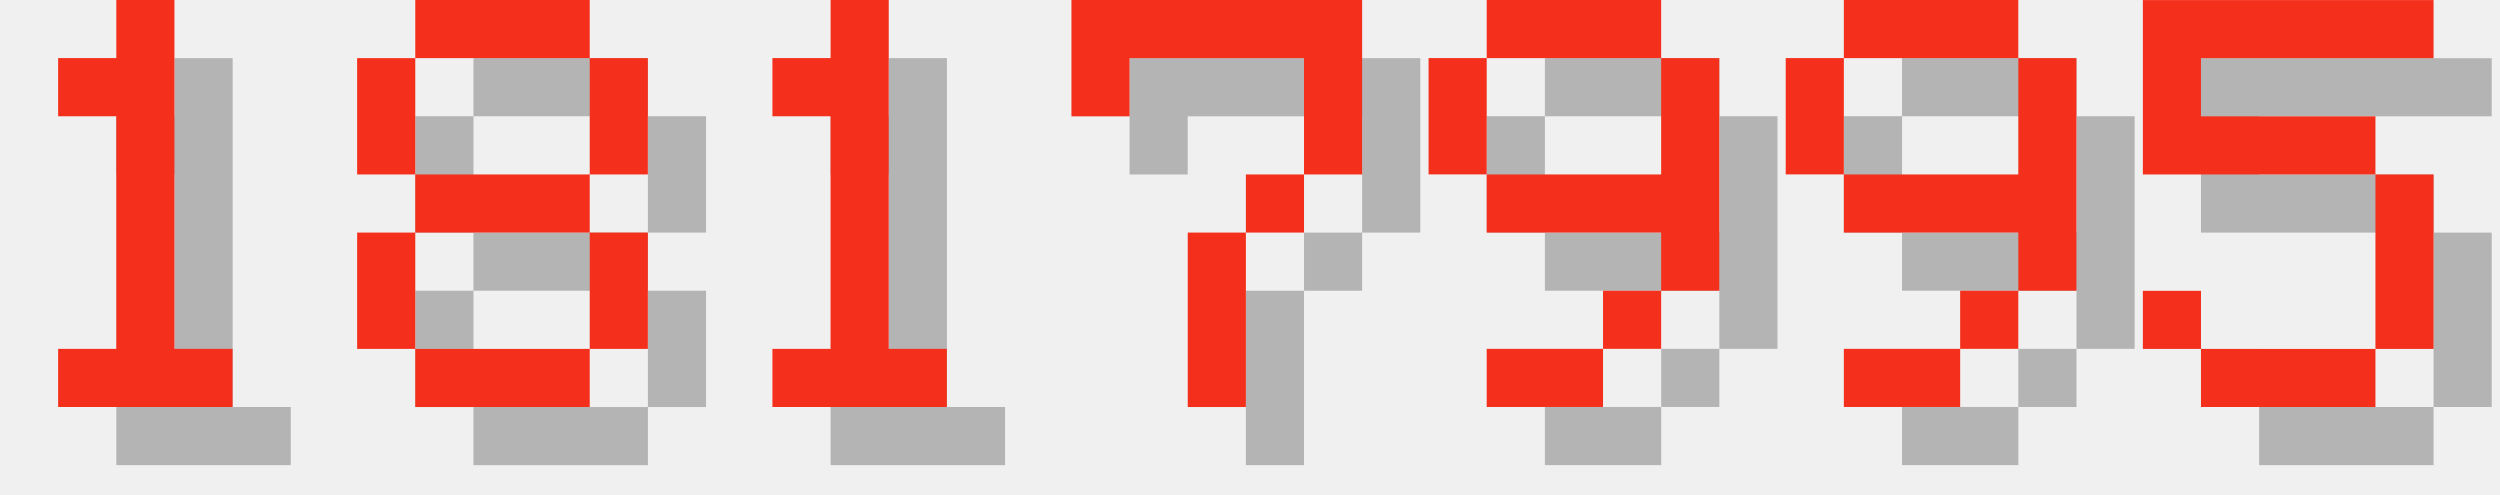
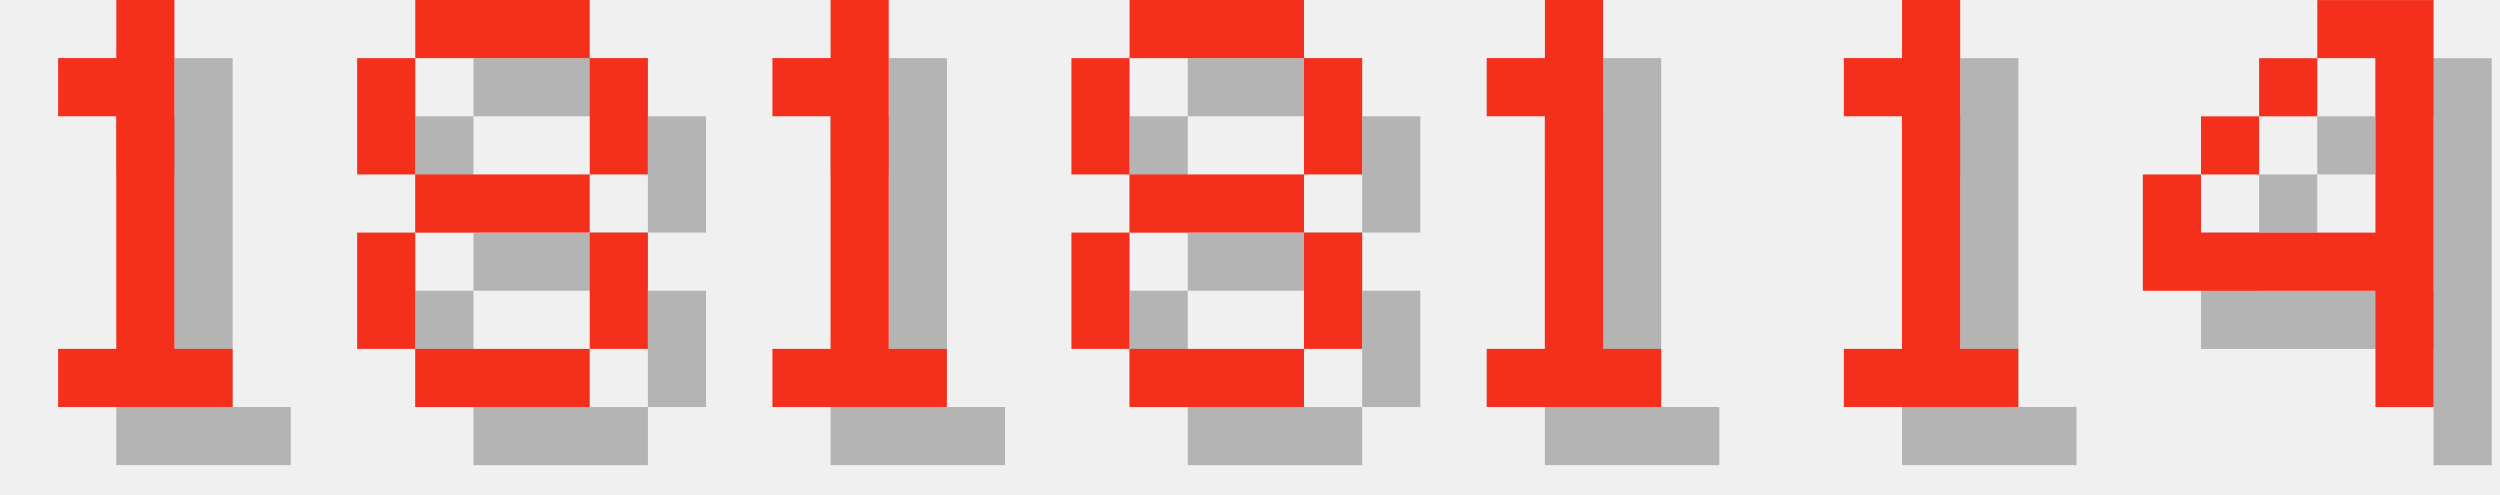
<svg xmlns="http://www.w3.org/2000/svg" version="1.1" width="182.0" height="36">
  <style>
        .text-foreground {
            fill: #F4301C;
        }
        .text-shadow {
            fill: #000000;
            fill-opacity: 0.25;
        }
    </style>
  <g class="digit" id="digit_1" transform="translate(0.0, 0), scale(4)">
    <path id="digit_1_shadow" class="text-shadow" d="m2.117 2.117v1.058h1.058v4.233h-1.058v1.058h3.175v-1.058h-1.058v-6.35h-1.058v1.058h-1.058z" fill-opacity=".5" style="paint-order:stroke fill markers" />
    <path id="digit_1_fg" class="text-foreground" d="m1.058 1.058v1.058h1.058v4.233h-1.058v1.058h3.175v-1.058h-1.058v-6.35h-1.058v1.058h-1.058z" fill="#fff" style="paint-order:stroke fill markers" />
  </g>
  <g class="digit" id="digit_8" transform="translate(26.0, 0), scale(4)">
    <path id="digit_8_shadow" class="text-shadow" d="m2.117 1.058v1.058h3.175v-1.058h-3.175zm3.175 1.058v2.117h1.058v-2.117h-1.058zm0 2.117h-3.175v1.058h3.175v-1.058zm0 1.058v2.117h1.058v-2.117h-1.058zm0 2.117h-3.175v1.058h3.175v-1.058zm-3.175 0v-2.117h-1.058v2.117h1.058zm0-3.175v-2.117h-1.058v2.117h1.058z" fill-opacity=".5" style="paint-order:stroke fill markers" />
    <path id="digit_8_fg" class="text-foreground" d="m1.058 0v1.058h3.175v-1.058h-3.175zm3.175 1.058v2.117h1.058v-2.117h-1.058zm0 2.117h-3.175v1.058h3.175v-1.058zm0 1.058v2.117h1.058v-2.117h-1.058zm0 2.117h-3.175v1.058h3.175v-1.058zm-3.175 0v-2.117h-1.058v2.117h1.058zm0-3.175v-2.117h-1.058v2.117h1.058z" fill="#fff" style="paint-order:stroke fill markers" />
  </g>
  <g class="digit" id="digit_1" transform="translate(52.0, 0), scale(4)">
    <path id="digit_1_shadow" class="text-shadow" d="m2.117 2.117v1.058h1.058v4.233h-1.058v1.058h3.175v-1.058h-1.058v-6.35h-1.058v1.058h-1.058z" fill-opacity=".5" style="paint-order:stroke fill markers" />
    <path id="digit_1_fg" class="text-foreground" d="m1.058 1.058v1.058h1.058v4.233h-1.058v1.058h3.175v-1.058h-1.058v-6.35h-1.058v1.058h-1.058z" fill="#fff" style="paint-order:stroke fill markers" />
  </g>
-   <g class="digit" id="digit_7" transform="translate(78.0, 0), scale(4)">
-     <path id="digit_7_shadow" class="text-shadow" d="m1.058 1.058 2e-6 2.117h1.058v-1.058h3.175v1.058l2e-7 1.058h-1.058v1.058h-1.058l4e-7 3.175 1.058 1e-7v-3.175h1.058v-1.058h1.058l5e-7 -1.058v-2.117z" fill-opacity=".5" style="paint-order:stroke fill markers" />
-     <path id="digit_7_fg" class="text-foreground" d="m0 0 2e-6 2.117h1.058v-1.058h3.175v1.058l2e-7 1.058h-1.058v1.058h-1.058l4e-7 3.175 1.058 1e-7v-3.175h1.058v-1.058h1.058l5e-7 -1.058v-2.117z" fill="#fff" style="paint-order:stroke fill markers" />
+   <g class="digit" id="digit_8" transform="translate(78.0, 0), scale(4)">
+     <path id="digit_8_shadow" class="text-shadow" d="m2.117 1.058v1.058h3.175v-1.058h-3.175zm3.175 1.058v2.117h1.058v-2.117h-1.058zm0 2.117h-3.175v1.058h3.175v-1.058zm0 1.058v2.117h1.058v-2.117h-1.058zm0 2.117h-3.175v1.058h3.175v-1.058zm-3.175 0v-2.117h-1.058v2.117h1.058zm0-3.175v-2.117h-1.058v2.117h1.058z" fill-opacity=".5" style="paint-order:stroke fill markers" />
+     <path id="digit_8_fg" class="text-foreground" d="m1.058 0v1.058h3.175v-1.058h-3.175zm3.175 1.058v2.117h1.058v-2.117h-1.058zm0 2.117h-3.175v1.058h3.175v-1.058zm0 1.058v2.117h1.058v-2.117h-1.058zm0 2.117h-3.175v1.058h3.175v-1.058zm-3.175 0v-2.117h-1.058v2.117h1.058zm0-3.175v-2.117h-1.058v2.117h1.058z" fill="#fff" style="paint-order:stroke fill markers" />
  </g>
-   <g class="digit" id="digit_9" transform="translate(104.0, 0), scale(4)">
-     <path id="digit_9_shadow" class="text-shadow" d="m2.117 1.058v1.058h3.175v-1.058h-3.175zm3.175 1.058v2.117h-3.175v1.058h3.175v1.058h1.058v-4.233h-1.058zm0 4.233h-1.058v1.058h1.058v-1.058zm-1.058 1.058h-2.117v1.058h2.117v-1.058zm-2.117-3.175v-2.117h-1.058v2.117h1.058z" fill-opacity=".5" style="paint-order:stroke fill markers" />
-     <path id="digit_9_fg" class="text-foreground" d="m1.058 0v1.058h3.175v-1.058h-3.175zm3.175 1.058v2.117h-3.175v1.058h3.175v1.058h1.058v-4.233h-1.058zm0 4.233h-1.058v1.058h1.058v-1.058zm-1.058 1.058h-2.117v1.058h2.117v-1.058zm-2.117-3.175v-2.117h-1.058v2.117h1.058z" fill="#fff" style="paint-order:stroke fill markers" />
+   <g class="digit" id="digit_1" transform="translate(104.0, 0), scale(4)">
+     <path id="digit_1_shadow" class="text-shadow" d="m2.117 2.117v1.058h1.058v4.233h-1.058v1.058h3.175v-1.058h-1.058v-6.35h-1.058v1.058h-1.058z" fill-opacity=".5" style="paint-order:stroke fill markers" />
+     <path id="digit_1_fg" class="text-foreground" d="m1.058 1.058v1.058h1.058v4.233h-1.058v1.058h3.175v-1.058h-1.058v-6.35h-1.058v1.058h-1.058z" fill="#fff" style="paint-order:stroke fill markers" />
  </g>
-   <g class="digit" id="digit_9" transform="translate(130.0, 0), scale(4)">
-     <path id="digit_9_shadow" class="text-shadow" d="m2.117 1.058v1.058h3.175v-1.058h-3.175zm3.175 1.058v2.117h-3.175v1.058h3.175v1.058h1.058v-4.233h-1.058zm0 4.233h-1.058v1.058h1.058v-1.058zm-1.058 1.058h-2.117v1.058h2.117v-1.058zm-2.117-3.175v-2.117h-1.058v2.117h1.058z" fill-opacity=".5" style="paint-order:stroke fill markers" />
-     <path id="digit_9_fg" class="text-foreground" d="m1.058 0v1.058h3.175v-1.058h-3.175zm3.175 1.058v2.117h-3.175v1.058h3.175v1.058h1.058v-4.233h-1.058zm0 4.233h-1.058v1.058h1.058v-1.058zm-1.058 1.058h-2.117v1.058h2.117v-1.058zm-2.117-3.175v-2.117h-1.058v2.117h1.058z" fill="#fff" style="paint-order:stroke fill markers" />
+   <g class="digit" id="digit_1" transform="translate(130.0, 0), scale(4)">
+     <path id="digit_1_shadow" class="text-shadow" d="m2.117 2.117v1.058h1.058v4.233h-1.058v1.058h3.175v-1.058h-1.058v-6.35h-1.058v1.058h-1.058z" fill-opacity=".5" style="paint-order:stroke fill markers" />
+     <path id="digit_1_fg" class="text-foreground" d="m1.058 1.058v1.058h1.058v4.233h-1.058v1.058h3.175v-1.058h-1.058v-6.35h-1.058v1.058h-1.058z" fill="#fff" style="paint-order:stroke fill markers" />
  </g>
-   <g class="digit" id="digit_5" transform="translate(156.0, 0), scale(4)">
-     <path id="digit_5_shadow" class="text-shadow" d="m1.058 1.058v3.175h4.233v3.175h-3.175v-1.058h-1.058v1.058h1.058v1.058h3.175v-1.058h1.058v-3.175h-1.058v-1.058h-3.175v-1.058h4.233v-1.058h-5.292z" fill-opacity=".5" style="paint-order:stroke fill markers" />
-     <path id="digit_5_fg" class="text-foreground" d="m0 0v3.175h4.233v3.175h-3.175v-1.058h-1.058v1.058h1.058v1.058h3.175v-1.058h1.058v-3.175h-1.058v-1.058h-3.175v-1.058h4.233v-1.058h-5.292z" fill="#fff" style="paint-order:stroke fill markers" />
+   <g class="digit" id="digit_4" transform="translate(156.0, 0), scale(4)">
+     <path id="digit_4_shadow" class="text-shadow" d="m4.233 1.058v1.058h1.058v3.175h-3.175v-1.058h-1.058v2.117h4.233v2.117h1.058v-7.408h-2.117zm-2.117 3.175h1.058v-1.058h-1.058v1.058zm1.058-1.058h1.058v-1.058h-1.058v1.058z" fill-opacity=".5" style="paint-order:stroke fill markers" />
+     <path id="digit_4_fg" class="text-foreground" d="m3.175 0v1.058h1.058v3.175h-3.175v-1.058h-1.058v2.117h4.233v2.117h1.058v-7.408h-2.117zm-2.117 3.175h1.058v-1.058h-1.058v1.058zm1.058-1.058h1.058v-1.058h-1.058v1.058z" fill="#fff" style="paint-order:stroke fill markers" />
  </g>
</svg>
